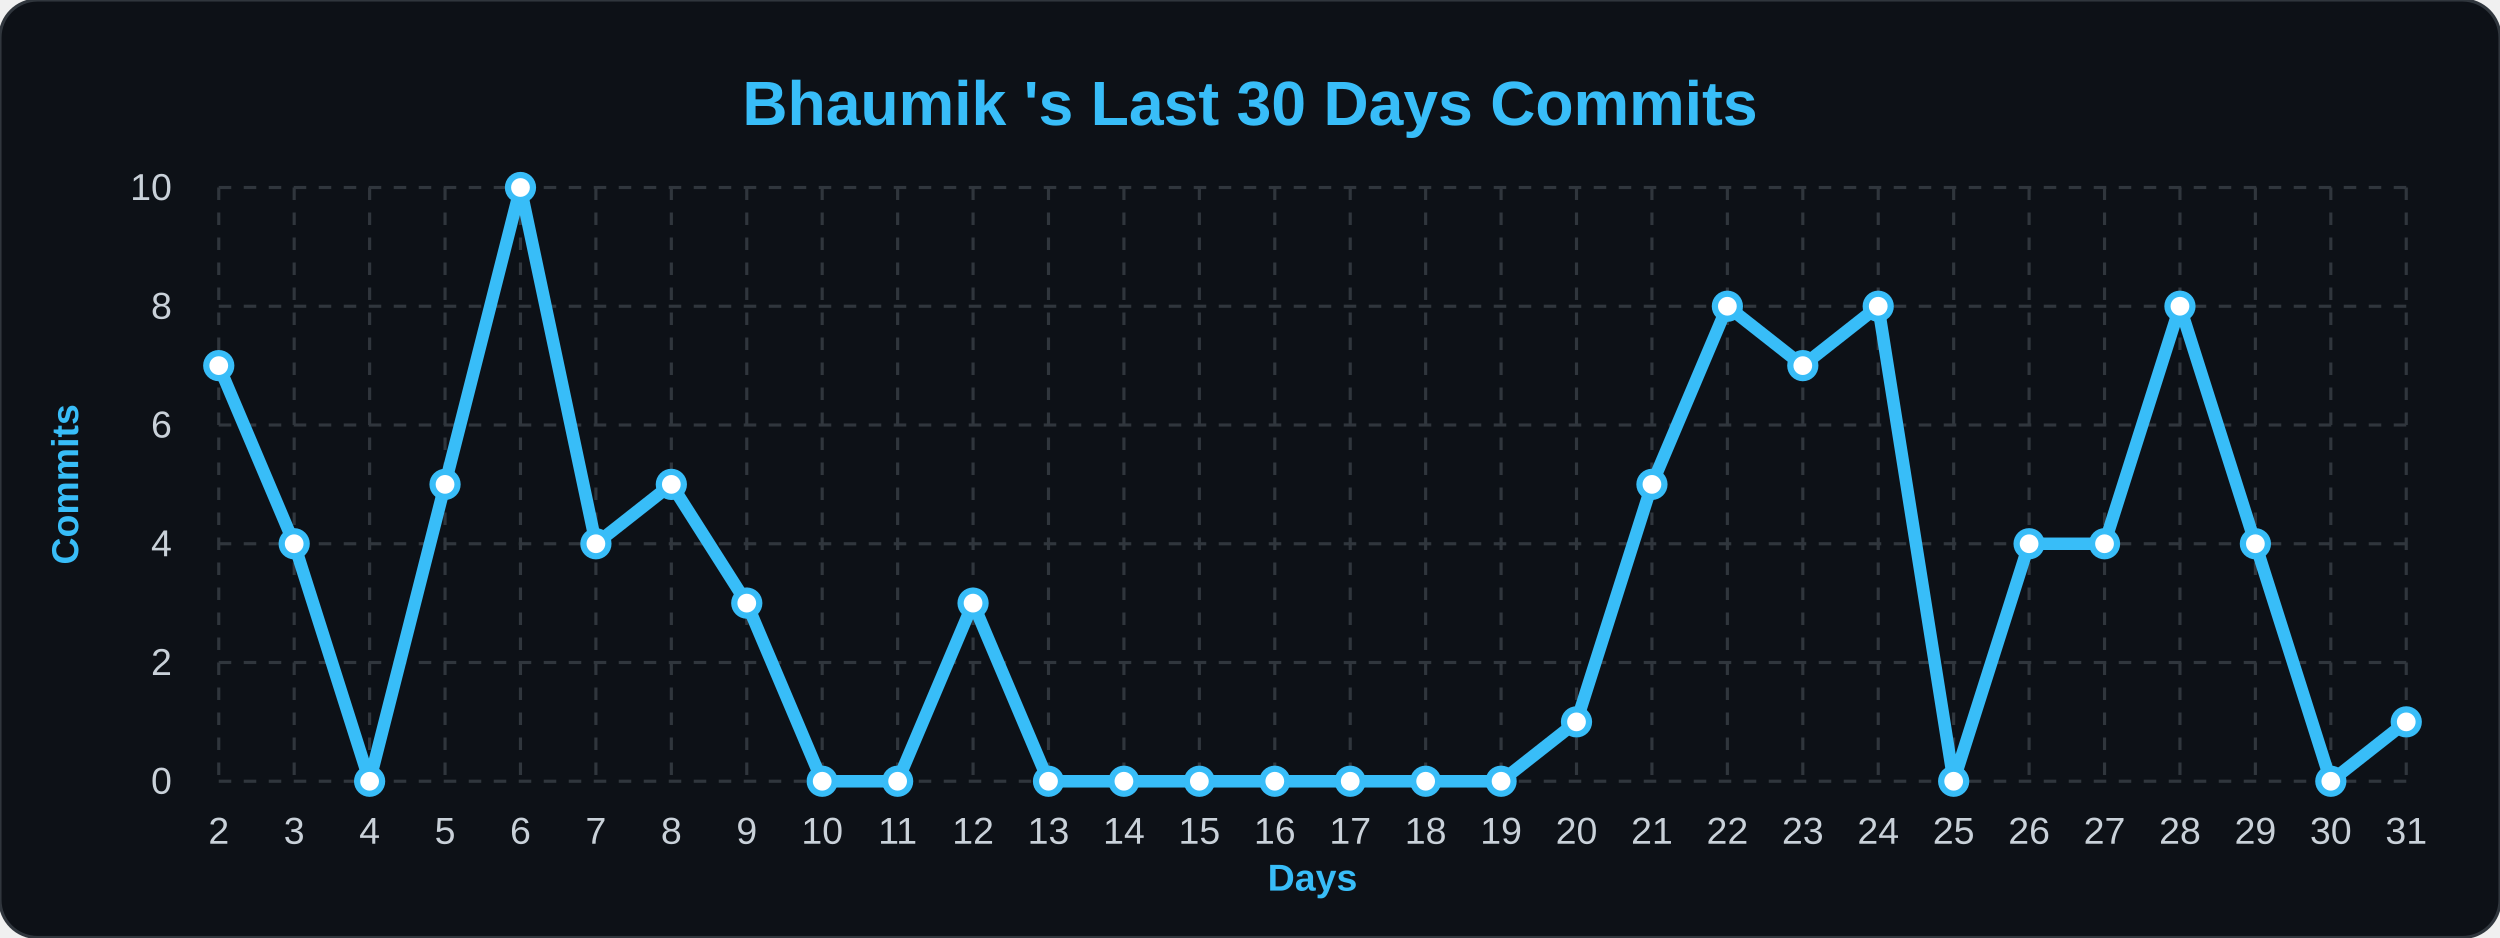
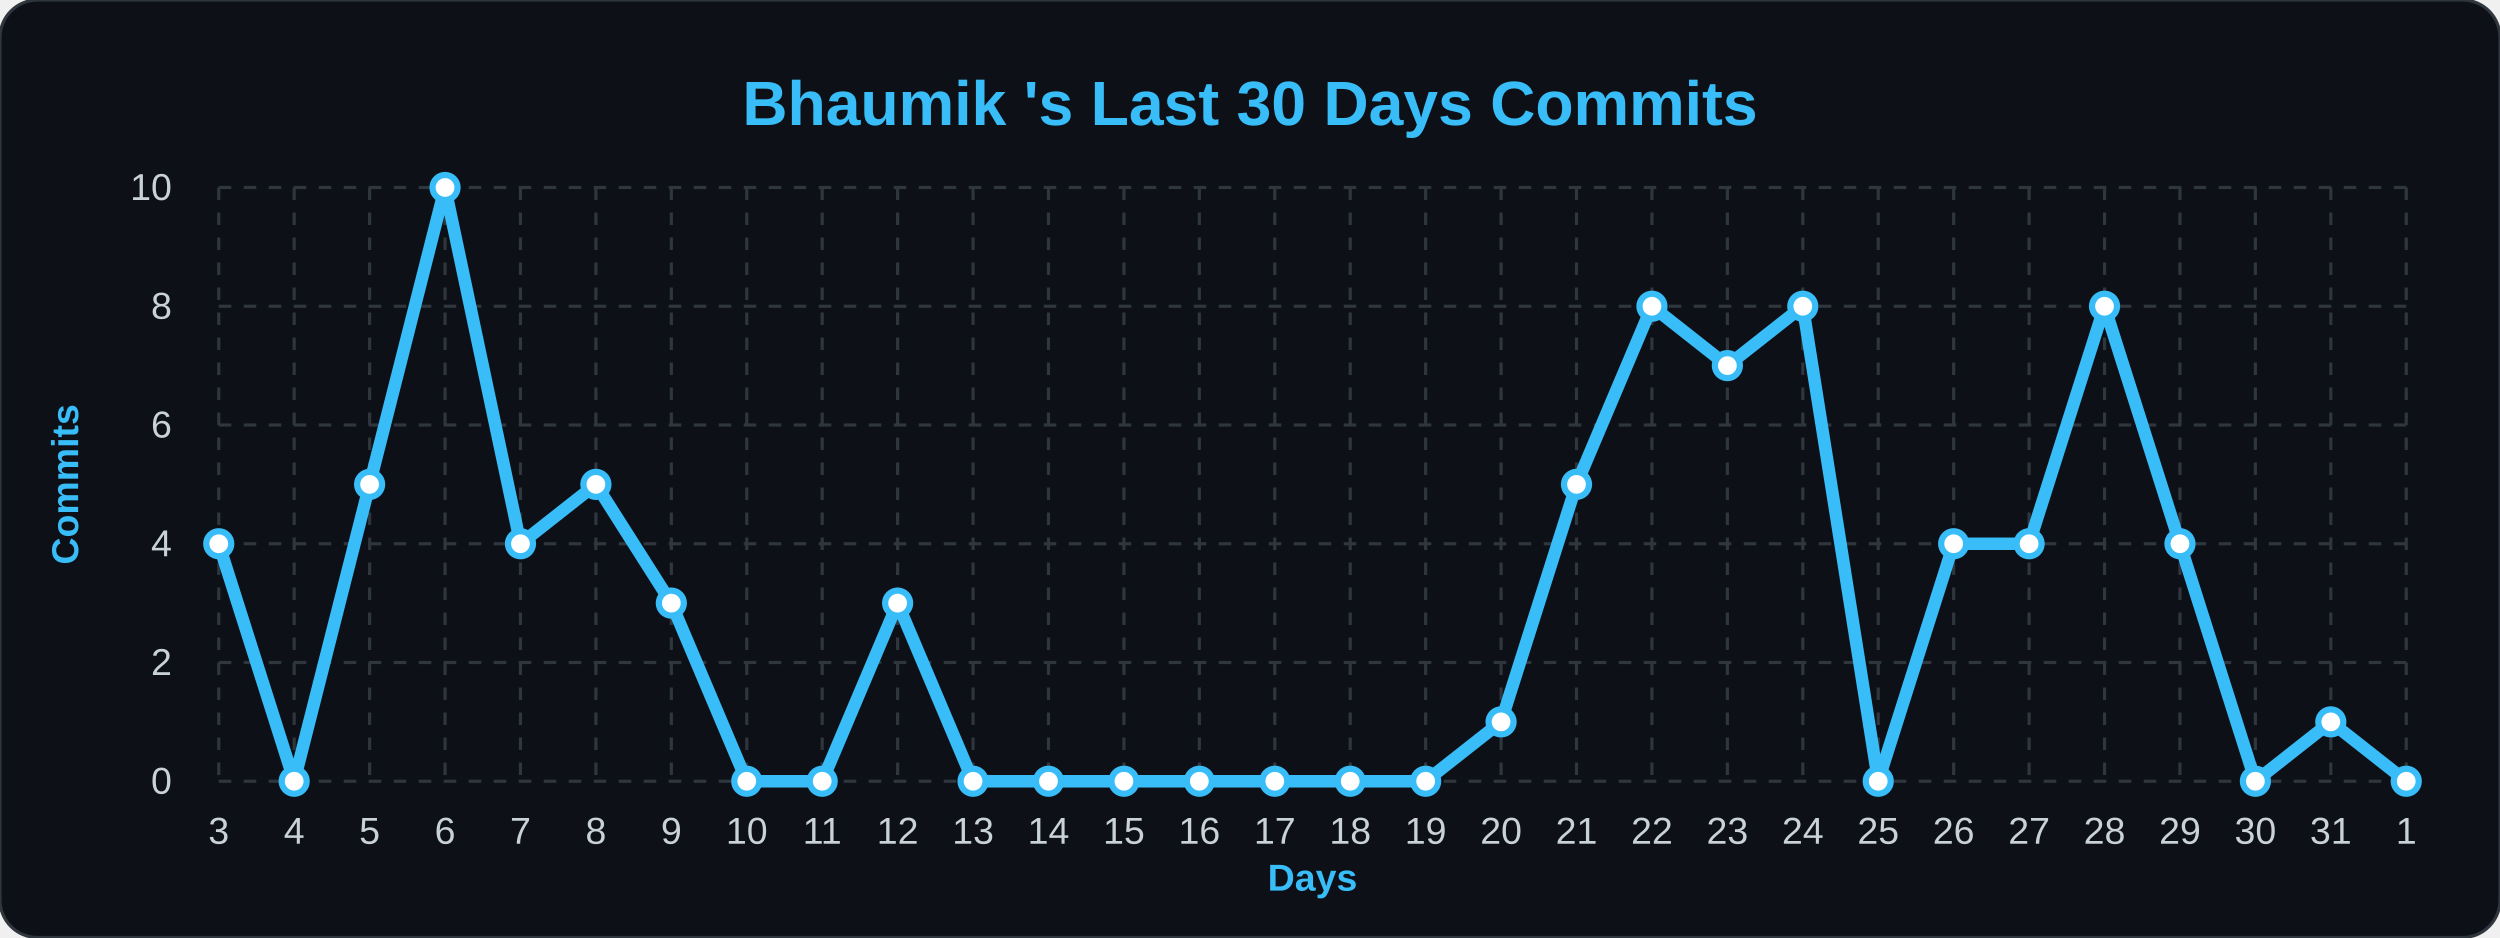
<svg xmlns="http://www.w3.org/2000/svg" width="100%" viewBox="0 0 800 300">
  <style>
        .bg { fill: #0d1117; }
        .title { font: bold 20px 'Segoe UI', Arial, sans-serif; fill: #38bdf8; }
        .axis-label { font: bold 12px 'Segoe UI', Arial, sans-serif; fill: #38bdf8; }
        .tick-label { font: 12px 'Segoe UI', Arial, sans-serif; fill: #c9d1d9; }
        .grid { stroke: #30363d; stroke-width: 1; stroke-dasharray: 4 4; }
        .line { fill: none; stroke: #38bdf8; stroke-width: 4; stroke-linejoin: round; }
        .dot { fill: #ffffff; stroke: #38bdf8; stroke-width: 2; }
    </style>
  <rect width="800" height="300" rx="12" class="bg" stroke="#30363d" stroke-width="1" />
  <text x="400" y="40" class="title" text-anchor="middle">Bhaumik 's Last 30 Days Commits</text>
  <text x="25" y="155" class="axis-label" text-anchor="middle" transform="rotate(-90 25,155)">Commits</text>
  <text x="420" y="285" class="axis-label" text-anchor="middle">Days</text>
  <line x1="70" y1="250.0" x2="770" y2="250.0" class="grid" />
  <text x="55" y="254.0" class="tick-label" text-anchor="end">0</text>
  <line x1="70" y1="212.0" x2="770" y2="212.0" class="grid" />
  <text x="55" y="216.0" class="tick-label" text-anchor="end">2</text>
  <line x1="70" y1="174.0" x2="770" y2="174.0" class="grid" />
  <text x="55" y="178.0" class="tick-label" text-anchor="end">4</text>
  <line x1="70" y1="136.0" x2="770" y2="136.0" class="grid" />
  <text x="55" y="140.0" class="tick-label" text-anchor="end">6</text>
  <line x1="70" y1="98.0" x2="770" y2="98.0" class="grid" />
  <text x="55" y="102.0" class="tick-label" text-anchor="end">8</text>
  <line x1="70" y1="60.0" x2="770" y2="60.0" class="grid" />
  <text x="55" y="64.0" class="tick-label" text-anchor="end">10</text>
  <line x1="70.0" y1="60" x2="70.0" y2="250" class="grid" />
-   <text x="70.0" y="270" class="tick-label" text-anchor="middle">2</text>
+   <text x="70.0" y="270" class="tick-label" text-anchor="middle">3</text>
  <line x1="94.138" y1="60" x2="94.138" y2="250" class="grid" />
-   <text x="94.138" y="270" class="tick-label" text-anchor="middle">3</text>
+   <text x="94.138" y="270" class="tick-label" text-anchor="middle">4</text>
  <line x1="118.276" y1="60" x2="118.276" y2="250" class="grid" />
-   <text x="118.276" y="270" class="tick-label" text-anchor="middle">4</text>
+   <text x="118.276" y="270" class="tick-label" text-anchor="middle">5</text>
  <line x1="142.414" y1="60" x2="142.414" y2="250" class="grid" />
-   <text x="142.414" y="270" class="tick-label" text-anchor="middle">5</text>
+   <text x="142.414" y="270" class="tick-label" text-anchor="middle">6</text>
  <line x1="166.552" y1="60" x2="166.552" y2="250" class="grid" />
-   <text x="166.552" y="270" class="tick-label" text-anchor="middle">6</text>
+   <text x="166.552" y="270" class="tick-label" text-anchor="middle">7</text>
  <line x1="190.69" y1="60" x2="190.69" y2="250" class="grid" />
-   <text x="190.69" y="270" class="tick-label" text-anchor="middle">7</text>
+   <text x="190.69" y="270" class="tick-label" text-anchor="middle">8</text>
  <line x1="214.828" y1="60" x2="214.828" y2="250" class="grid" />
-   <text x="214.828" y="270" class="tick-label" text-anchor="middle">8</text>
+   <text x="214.828" y="270" class="tick-label" text-anchor="middle">9</text>
  <line x1="238.966" y1="60" x2="238.966" y2="250" class="grid" />
-   <text x="238.966" y="270" class="tick-label" text-anchor="middle">9</text>
+   <text x="238.966" y="270" class="tick-label" text-anchor="middle">10</text>
  <line x1="263.103" y1="60" x2="263.103" y2="250" class="grid" />
-   <text x="263.103" y="270" class="tick-label" text-anchor="middle">10</text>
+   <text x="263.103" y="270" class="tick-label" text-anchor="middle">11</text>
  <line x1="287.241" y1="60" x2="287.241" y2="250" class="grid" />
-   <text x="287.241" y="270" class="tick-label" text-anchor="middle">11</text>
+   <text x="287.241" y="270" class="tick-label" text-anchor="middle">12</text>
  <line x1="311.379" y1="60" x2="311.379" y2="250" class="grid" />
-   <text x="311.379" y="270" class="tick-label" text-anchor="middle">12</text>
+   <text x="311.379" y="270" class="tick-label" text-anchor="middle">13</text>
  <line x1="335.517" y1="60" x2="335.517" y2="250" class="grid" />
-   <text x="335.517" y="270" class="tick-label" text-anchor="middle">13</text>
+   <text x="335.517" y="270" class="tick-label" text-anchor="middle">14</text>
  <line x1="359.655" y1="60" x2="359.655" y2="250" class="grid" />
-   <text x="359.655" y="270" class="tick-label" text-anchor="middle">14</text>
+   <text x="359.655" y="270" class="tick-label" text-anchor="middle">15</text>
  <line x1="383.793" y1="60" x2="383.793" y2="250" class="grid" />
-   <text x="383.793" y="270" class="tick-label" text-anchor="middle">15</text>
+   <text x="383.793" y="270" class="tick-label" text-anchor="middle">16</text>
  <line x1="407.931" y1="60" x2="407.931" y2="250" class="grid" />
-   <text x="407.931" y="270" class="tick-label" text-anchor="middle">16</text>
+   <text x="407.931" y="270" class="tick-label" text-anchor="middle">17</text>
  <line x1="432.069" y1="60" x2="432.069" y2="250" class="grid" />
-   <text x="432.069" y="270" class="tick-label" text-anchor="middle">17</text>
+   <text x="432.069" y="270" class="tick-label" text-anchor="middle">18</text>
  <line x1="456.207" y1="60" x2="456.207" y2="250" class="grid" />
-   <text x="456.207" y="270" class="tick-label" text-anchor="middle">18</text>
+   <text x="456.207" y="270" class="tick-label" text-anchor="middle">19</text>
  <line x1="480.345" y1="60" x2="480.345" y2="250" class="grid" />
-   <text x="480.345" y="270" class="tick-label" text-anchor="middle">19</text>
+   <text x="480.345" y="270" class="tick-label" text-anchor="middle">20</text>
  <line x1="504.483" y1="60" x2="504.483" y2="250" class="grid" />
-   <text x="504.483" y="270" class="tick-label" text-anchor="middle">20</text>
+   <text x="504.483" y="270" class="tick-label" text-anchor="middle">21</text>
  <line x1="528.621" y1="60" x2="528.621" y2="250" class="grid" />
-   <text x="528.621" y="270" class="tick-label" text-anchor="middle">21</text>
+   <text x="528.621" y="270" class="tick-label" text-anchor="middle">22</text>
  <line x1="552.759" y1="60" x2="552.759" y2="250" class="grid" />
-   <text x="552.759" y="270" class="tick-label" text-anchor="middle">22</text>
+   <text x="552.759" y="270" class="tick-label" text-anchor="middle">23</text>
  <line x1="576.897" y1="60" x2="576.897" y2="250" class="grid" />
-   <text x="576.897" y="270" class="tick-label" text-anchor="middle">23</text>
+   <text x="576.897" y="270" class="tick-label" text-anchor="middle">24</text>
  <line x1="601.034" y1="60" x2="601.034" y2="250" class="grid" />
-   <text x="601.034" y="270" class="tick-label" text-anchor="middle">24</text>
+   <text x="601.034" y="270" class="tick-label" text-anchor="middle">25</text>
  <line x1="625.172" y1="60" x2="625.172" y2="250" class="grid" />
-   <text x="625.172" y="270" class="tick-label" text-anchor="middle">25</text>
+   <text x="625.172" y="270" class="tick-label" text-anchor="middle">26</text>
  <line x1="649.31" y1="60" x2="649.31" y2="250" class="grid" />
-   <text x="649.31" y="270" class="tick-label" text-anchor="middle">26</text>
+   <text x="649.31" y="270" class="tick-label" text-anchor="middle">27</text>
  <line x1="673.448" y1="60" x2="673.448" y2="250" class="grid" />
-   <text x="673.448" y="270" class="tick-label" text-anchor="middle">27</text>
+   <text x="673.448" y="270" class="tick-label" text-anchor="middle">28</text>
  <line x1="697.586" y1="60" x2="697.586" y2="250" class="grid" />
-   <text x="697.586" y="270" class="tick-label" text-anchor="middle">28</text>
+   <text x="697.586" y="270" class="tick-label" text-anchor="middle">29</text>
  <line x1="721.724" y1="60" x2="721.724" y2="250" class="grid" />
-   <text x="721.724" y="270" class="tick-label" text-anchor="middle">29</text>
+   <text x="721.724" y="270" class="tick-label" text-anchor="middle">30</text>
  <line x1="745.862" y1="60" x2="745.862" y2="250" class="grid" />
-   <text x="745.862" y="270" class="tick-label" text-anchor="middle">30</text>
+   <text x="745.862" y="270" class="tick-label" text-anchor="middle">31</text>
  <line x1="770.0" y1="60" x2="770.0" y2="250" class="grid" />
-   <text x="770.0" y="270" class="tick-label" text-anchor="middle">31</text>
-   <path d="M 70.0,117.0 L 94.138,174.0 L 118.276,250.0 L 142.414,155.0 L 166.552,60.0 L 190.69,174.0 L 214.828,155.0 L 238.966,193.0 L 263.103,250.0 L 287.241,250.0 L 311.379,193.0 L 335.517,250.0 L 359.655,250.0 L 383.793,250.0 L 407.931,250.0 L 432.069,250.0 L 456.207,250.0 L 480.345,250.0 L 504.483,231.0 L 528.621,155.0 L 552.759,98.0 L 576.897,117.0 L 601.034,98.0 L 625.172,250.0 L 649.31,174.0 L 673.448,174.0 L 697.586,98.0 L 721.724,174.0 L 745.862,250.0 L 770.0,231.0" class="line" />
+   <text x="770.0" y="270" class="tick-label" text-anchor="middle">1</text>
+   <path d="M 70.0,174.0 L 94.138,250.0 L 118.276,155.0 L 142.414,60.0 L 166.552,174.0 L 190.69,155.0 L 214.828,193.0 L 238.966,250.0 L 263.103,250.0 L 287.241,193.0 L 311.379,250.0 L 335.517,250.0 L 359.655,250.0 L 383.793,250.0 L 407.931,250.0 L 432.069,250.0 L 456.207,250.0 L 480.345,231.0 L 504.483,155.0 L 528.621,98.0 L 552.759,117.0 L 576.897,98.0 L 601.034,250.0 L 625.172,174.0 L 649.31,174.0 L 673.448,98.0 L 697.586,174.0 L 721.724,250.0 L 745.862,231.0 L 770.0,250.0" class="line" />
  <g>
-     <circle cx="70.0" cy="117.0" r="4" class="dot" />
+     <circle cx="70.0" cy="174.0" r="4" class="dot" />
  </g>
  <g>
-     <circle cx="94.138" cy="174.0" r="4" class="dot" />
+     <circle cx="94.138" cy="250.0" r="4" class="dot" />
  </g>
  <g>
-     <circle cx="118.276" cy="250.0" r="4" class="dot" />
+     <circle cx="118.276" cy="155.0" r="4" class="dot" />
  </g>
  <g>
-     <circle cx="142.414" cy="155.0" r="4" class="dot" />
+     <circle cx="142.414" cy="60.0" r="4" class="dot" />
  </g>
  <g>
-     <circle cx="166.552" cy="60.0" r="4" class="dot" />
+     <circle cx="166.552" cy="174.0" r="4" class="dot" />
  </g>
  <g>
-     <circle cx="190.69" cy="174.0" r="4" class="dot" />
+     <circle cx="190.69" cy="155.0" r="4" class="dot" />
  </g>
  <g>
-     <circle cx="214.828" cy="155.0" r="4" class="dot" />
+     <circle cx="214.828" cy="193.0" r="4" class="dot" />
  </g>
  <g>
-     <circle cx="238.966" cy="193.0" r="4" class="dot" />
+     <circle cx="238.966" cy="250.0" r="4" class="dot" />
  </g>
  <g>
    <circle cx="263.103" cy="250.0" r="4" class="dot" />
  </g>
  <g>
-     <circle cx="287.241" cy="250.0" r="4" class="dot" />
+     <circle cx="287.241" cy="193.0" r="4" class="dot" />
  </g>
  <g>
-     <circle cx="311.379" cy="193.0" r="4" class="dot" />
+     <circle cx="311.379" cy="250.0" r="4" class="dot" />
  </g>
  <g>
    <circle cx="335.517" cy="250.0" r="4" class="dot" />
  </g>
  <g>
    <circle cx="359.655" cy="250.0" r="4" class="dot" />
  </g>
  <g>
    <circle cx="383.793" cy="250.0" r="4" class="dot" />
  </g>
  <g>
    <circle cx="407.931" cy="250.0" r="4" class="dot" />
  </g>
  <g>
    <circle cx="432.069" cy="250.0" r="4" class="dot" />
  </g>
  <g>
    <circle cx="456.207" cy="250.0" r="4" class="dot" />
  </g>
  <g>
-     <circle cx="480.345" cy="250.0" r="4" class="dot" />
+     <circle cx="480.345" cy="231.0" r="4" class="dot" />
  </g>
  <g>
-     <circle cx="504.483" cy="231.0" r="4" class="dot" />
+     <circle cx="504.483" cy="155.0" r="4" class="dot" />
  </g>
  <g>
-     <circle cx="528.621" cy="155.0" r="4" class="dot" />
+     <circle cx="528.621" cy="98.0" r="4" class="dot" />
  </g>
  <g>
-     <circle cx="552.759" cy="98.0" r="4" class="dot" />
+     <circle cx="552.759" cy="117.0" r="4" class="dot" />
  </g>
  <g>
-     <circle cx="576.897" cy="117.0" r="4" class="dot" />
+     <circle cx="576.897" cy="98.0" r="4" class="dot" />
  </g>
  <g>
-     <circle cx="601.034" cy="98.0" r="4" class="dot" />
+     <circle cx="601.034" cy="250.0" r="4" class="dot" />
  </g>
  <g>
-     <circle cx="625.172" cy="250.0" r="4" class="dot" />
+     <circle cx="625.172" cy="174.0" r="4" class="dot" />
  </g>
  <g>
    <circle cx="649.31" cy="174.0" r="4" class="dot" />
  </g>
  <g>
-     <circle cx="673.448" cy="174.0" r="4" class="dot" />
+     <circle cx="673.448" cy="98.0" r="4" class="dot" />
  </g>
  <g>
-     <circle cx="697.586" cy="98.0" r="4" class="dot" />
+     <circle cx="697.586" cy="174.0" r="4" class="dot" />
  </g>
  <g>
-     <circle cx="721.724" cy="174.0" r="4" class="dot" />
+     <circle cx="721.724" cy="250.0" r="4" class="dot" />
  </g>
  <g>
-     <circle cx="745.862" cy="250.0" r="4" class="dot" />
+     <circle cx="745.862" cy="231.0" r="4" class="dot" />
  </g>
  <g>
-     <circle cx="770.0" cy="231.0" r="4" class="dot" />
+     <circle cx="770.0" cy="250.0" r="4" class="dot" />
  </g>
</svg>
